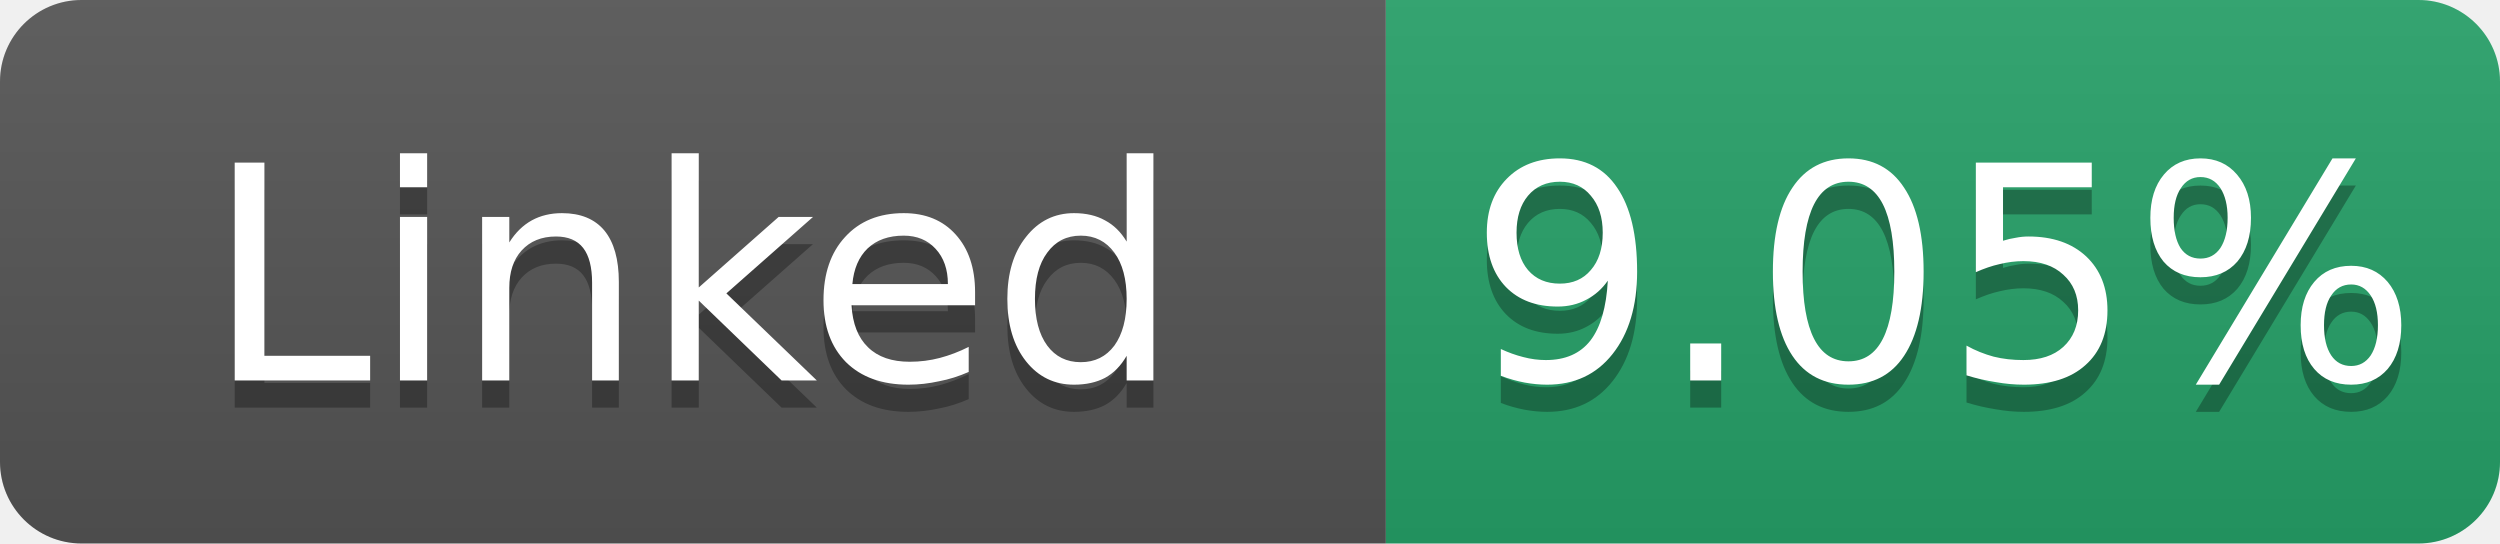
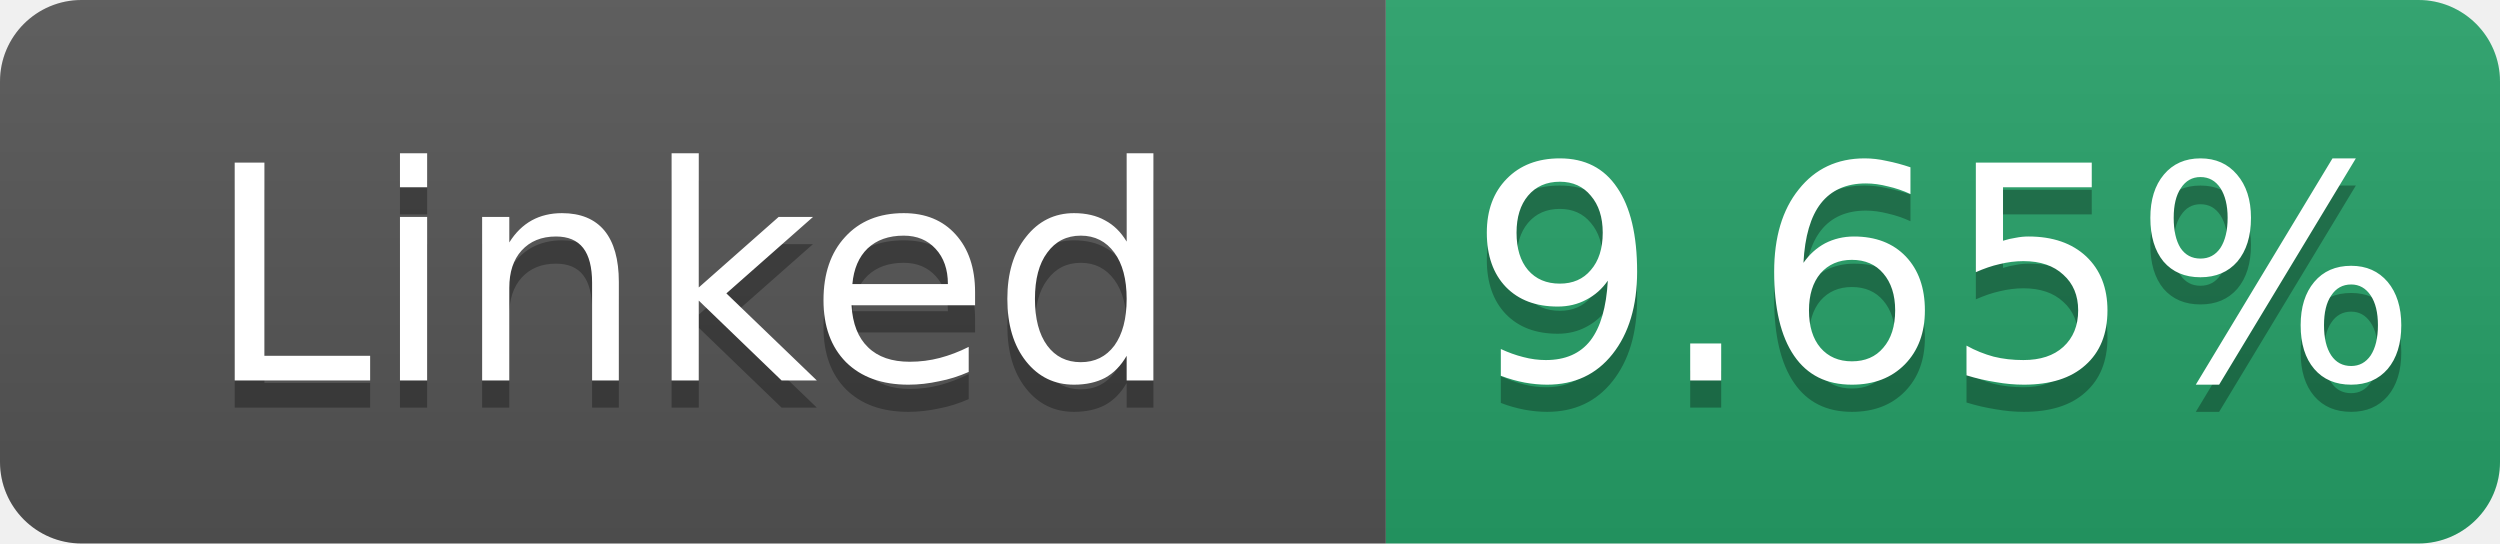
- <svg xmlns="http://www.w3.org/2000/svg" width="92" height="20" role="img" aria-label="Linked: 9.05%">
+ <svg xmlns="http://www.w3.org/2000/svg" width="92" height="20" role="img" aria-label="Linked: 9.65%">
  <linearGradient id="s" x2="0" y2="100%">
    <stop offset="0" stop-color="#bbb" stop-opacity=".1" />
    <stop offset="1" stop-opacity=".1" />
  </linearGradient>
  <clipPath id="r">
    <rect width="92" height="20" rx="3" fill="#fff" />
  </clipPath>
  <g clip-path="url(#r)">
    <rect width="51" height="20" fill="#555" />
    <rect x="51" width="41" height="20" fill="#26a269" />
    <rect width="92" height="20" fill="url(#s)" />
  </g>
  <g fill="#fff" text-anchor="middle" font-family="Verdana,Geneva,DejaVu Sans,sans-serif" font-size="11">
    <text x="25.5" y="15" fill="#010101" fill-opacity=".3">Linked</text>
    <text x="25.5" y="14">Linked</text>
-     <text x="71.5" y="15" fill="#010101" fill-opacity=".3">9.05%</text>
-     <text x="71.5" y="14">9.05%</text>
+     <text x="71.5" y="15" fill="#010101" fill-opacity=".3">9.65%</text>
+     <text x="71.5" y="14">9.65%</text>
  </g>
</svg>
